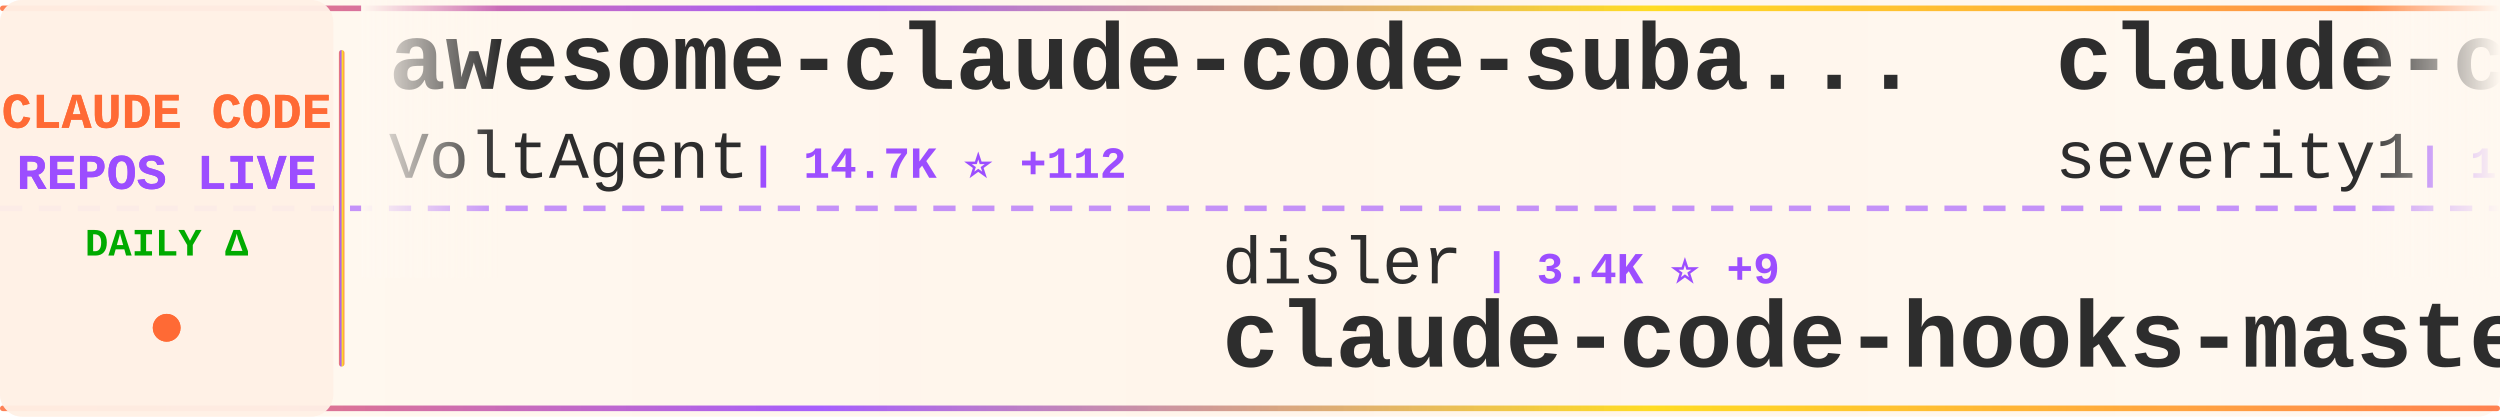
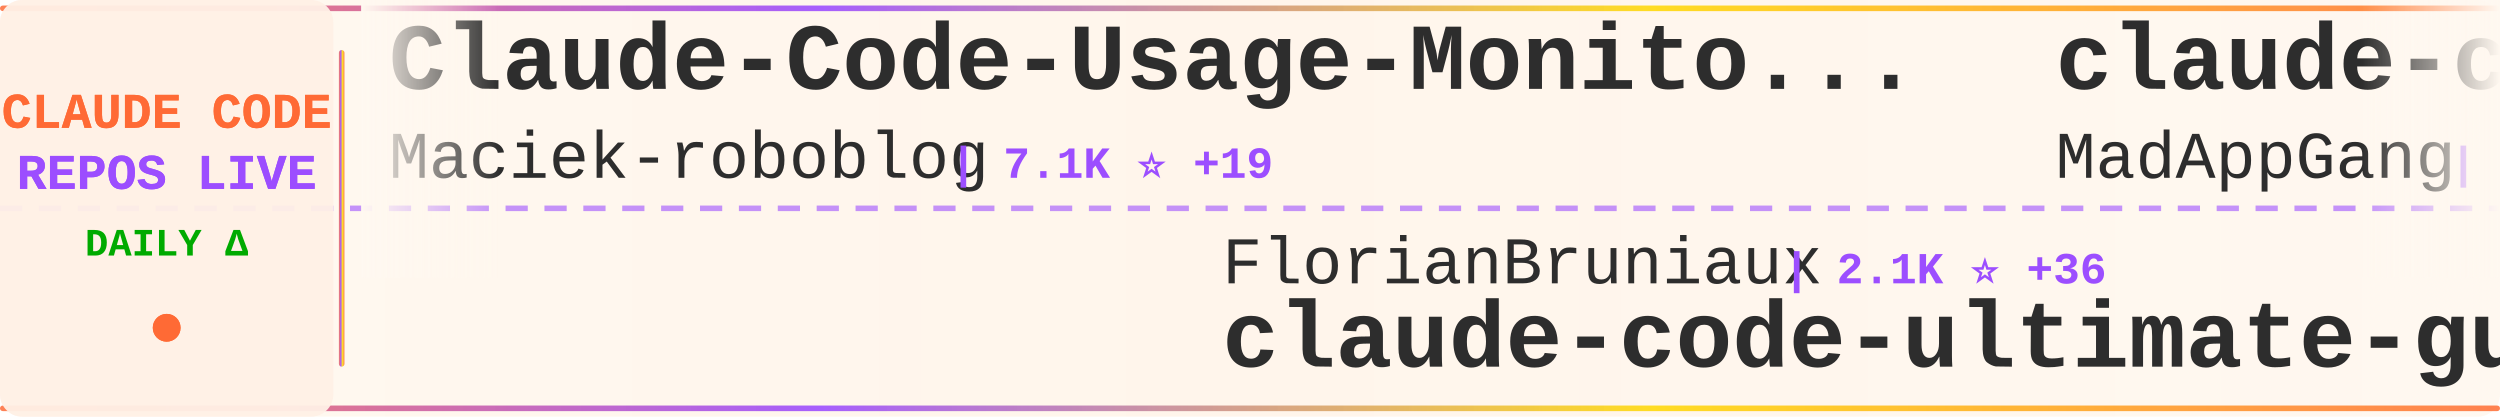
<svg xmlns="http://www.w3.org/2000/svg" width="900" height="150">
  <defs>
    <linearGradient id="tickerBg" x1="0%" y1="0%" x2="100%" y2="0%">
      <stop offset="0%" style="stop-color:#fff8f0;stop-opacity:0.98" />
      <stop offset="50%" style="stop-color:#fff5eb;stop-opacity:1" />
      <stop offset="100%" style="stop-color:#fff8f0;stop-opacity:0.98" />
    </linearGradient>
    <linearGradient id="borderGrad" x1="0%" y1="0%" x2="100%" y2="0%">
      <stop offset="0%" style="stop-color:#FF6B35;stop-opacity:0.85">
        <animate attributeName="stop-opacity" values="0.85;1;0.85" dur="2s" repeatCount="indefinite" />
      </stop>
      <stop offset="33%" style="stop-color:#9C4EFF;stop-opacity:0.9">
        <animate attributeName="stop-opacity" values="0.9;1;0.9" dur="2.2s" repeatCount="indefinite" />
      </stop>
      <stop offset="66%" style="stop-color:#FFD700;stop-opacity:0.85">
        <animate attributeName="stop-opacity" values="0.85;1;0.85" dur="1.8s" repeatCount="indefinite" />
      </stop>
      <stop offset="100%" style="stop-color:#FF6B35;stop-opacity:0.85">
        <animate attributeName="stop-opacity" values="0.85;1;0.85" dur="2s" repeatCount="indefinite" />
      </stop>
    </linearGradient>
    <filter id="textGlow">
      <feGaussianBlur stdDeviation="0.15" result="coloredBlur" />
      <feMerge>
        <feMergeNode in="coloredBlur" />
        <feMergeNode in="SourceGraphic" />
      </feMerge>
    </filter>
    <filter id="metricGlow">
      <feGaussianBlur stdDeviation="0.2" result="coloredBlur" />
      <feMerge>
        <feMergeNode in="coloredBlur" />
        <feMergeNode in="SourceGraphic" />
      </feMerge>
    </filter>
    <linearGradient id="leftFade" x1="0%" y1="0%" x2="100%" y2="0%">
      <stop offset="0%" style="stop-color:#fff8f0;stop-opacity:1" />
      <stop offset="100%" style="stop-color:#fff8f0;stop-opacity:0" />
    </linearGradient>
    <linearGradient id="rightFade" x1="0%" y1="0%" x2="100%" y2="0%">
      <stop offset="0%" style="stop-color:#fff8f0;stop-opacity:0" />
      <stop offset="100%" style="stop-color:#fff8f0;stop-opacity:1" />
    </linearGradient>
  </defs>
  <rect width="900" height="150" fill="url(#tickerBg)" rx="8" />
  <rect x="0" y="2" width="900" height="2" fill="url(#borderGrad)" rx="1" />
  <rect x="0" y="146" width="900" height="2" fill="url(#borderGrad)" rx="1" />
  <line x1="0" y1="75" x2="900" y2="75" stroke="#9C4EFF" stroke-width="2" stroke-dasharray="8 6" opacity="0.6" />
  <rect x="0" y="0" width="120" height="150" fill="#fff0e6" opacity="0.95" rx="8" />
  <text x="60" y="46" font-family="'Courier New', monospace" font-size="18" font-weight="bold" fill="#FF6B35" text-anchor="middle" filter="url(#textGlow)">
    CLAUDE CODE
  </text>
  <text x="60" y="68" font-family="'Courier New', monospace" font-size="18" font-weight="bold" fill="#9C4EFF" text-anchor="middle" filter="url(#textGlow)">
    REPOS LIVE
  </text>
  <text x="60" y="92" font-family="'Courier New', monospace" font-size="14" font-weight="bold" fill="#00aa00" text-anchor="middle">
    DAILY Δ
  </text>
  <circle cx="60" cy="118" r="5" fill="#FF6B35" filter="url(#metricGlow)">
    <animate attributeName="r" values="4;6;4" dur="1.5s" repeatCount="indefinite" />
    <animate attributeName="opacity" values="0.6;1;0.6" dur="1.5s" repeatCount="indefinite" />
  </circle>
  <rect x="122" y="18" width="2" height="114" fill="url(#borderGrad)" rx="1" />
  <clipPath id="tickerClip">
    <rect x="130" y="0" width="770" height="150" />
  </clipPath>
  <g clip-path="url(#tickerClip)">
    <g id="tickerItems">
      <animateTransform attributeName="transform" attributeType="XML" type="translate" from="0 0" to="-3000 0" dur="54s" repeatCount="indefinite" />
      <g transform="translate(0, 0)">
-         <text x="140" y="32" font-family="'Courier New', monospace" font-size="34" font-weight="bold" fill="#2d2d2d">awesome-claude-code-suba...</text>
-         <text x="140" y="64" font-family="'Courier New', monospace" font-size="24" font-weight="normal" fill="#2d2d2d" opacity="1.0">VoltAgent</text>
-         <text x="270" y="64" font-family="'Courier New', monospace" font-size="16" font-weight="bold" fill="#9C4EFF"> | 14.7K ⭐ +112</text>
+         <text x="140" y="32" font-family="'Courier New', monospace" font-size="34" font-weight="bold" fill="#2d2d2d">Claude-Code-Usage-Monito...</text>
+         <text x="140" y="64" font-family="'Courier New', monospace" font-size="24" font-weight="normal" fill="#2d2d2d" opacity="1.0">Maciek-roboblog</text>
+         <text x="342" y="64" font-family="'Courier New', monospace" font-size="16" font-weight="bold" fill="#9C4EFF"> | 7.1K ⭐ +19</text>
      </g>
      <g transform="translate(300, 0)">
-         <text x="140" y="102" font-family="'Courier New', monospace" font-size="24" font-weight="normal" fill="#2d2d2d" opacity="1.0">disler</text>
-         <text x="234" y="102" font-family="'Courier New', monospace" font-size="16" font-weight="bold" fill="#9C4EFF"> | 3.4K ⭐ +9</text>
-         <text x="140" y="132" font-family="'Courier New', monospace" font-size="34" font-weight="bold" fill="#2d2d2d">claude-code-hooks-master...</text>
+         <text x="140" y="102" font-family="'Courier New', monospace" font-size="24" font-weight="normal" fill="#2d2d2d" opacity="1.0">FlorianBruniaux</text>
+         <text x="342" y="102" font-family="'Courier New', monospace" font-size="16" font-weight="bold" fill="#9C4EFF"> | 2.1K ⭐ +36</text>
+         <text x="140" y="132" font-family="'Courier New', monospace" font-size="34" font-weight="bold" fill="#2d2d2d">claude-code-ultimate-gui...</text>
      </g>
      <g transform="translate(600, 0)">
-         <text x="140" y="32" font-family="'Courier New', monospace" font-size="34" font-weight="bold" fill="#2d2d2d">claude-code-prompt-impro...</text>
-         <text x="140" y="64" font-family="'Courier New', monospace" font-size="24" font-weight="normal" fill="#2d2d2d" opacity="1.0">severity1</text>
-         <text x="270" y="64" font-family="'Courier New', monospace" font-size="16" font-weight="bold" fill="#9C4EFF"> | 1.3K ⭐ +2</text>
+         <text x="140" y="32" font-family="'Courier New', monospace" font-size="34" font-weight="bold" fill="#2d2d2d">claude-code</text>
+         <text x="140" y="64" font-family="'Courier New', monospace" font-size="24" font-weight="normal" fill="#2d2d2d" opacity="1.0">MadAppGang</text>
+         <text x="282" y="64" font-family="'Courier New', monospace" font-size="16" font-weight="bold" fill="#9C4EFF"> | 248 ⭐</text>
      </g>
      <g transform="translate(900, 0)">
-         <text x="140" y="102" font-family="'Courier New', monospace" font-size="24" font-weight="normal" fill="#2d2d2d" opacity="1.0">Yuyz0112</text>
-         <text x="258" y="102" font-family="'Courier New', monospace" font-size="16" font-weight="bold" fill="#9C4EFF"> | 2.2K ⭐ +8</text>
-         <text x="140" y="132" font-family="'Courier New', monospace" font-size="34" font-weight="bold" fill="#2d2d2d">claude-code-reverse</text>
+         <text x="140" y="102" font-family="'Courier New', monospace" font-size="24" font-weight="normal" fill="#2d2d2d" opacity="1.0">github</text>
+         <text x="234" y="102" font-family="'Courier New', monospace" font-size="16" font-weight="bold" fill="#9C4EFF"> | 79.5K ⭐ +558</text>
+         <text x="140" y="132" font-family="'Courier New', monospace" font-size="34" font-weight="bold" fill="#2d2d2d">spec-kit</text>
      </g>
      <g transform="translate(1200, 0)">
-         <text x="140" y="32" font-family="'Courier New', monospace" font-size="34" font-weight="bold" fill="#2d2d2d">claude-code-templates</text>
-         <text x="140" y="64" font-family="'Courier New', monospace" font-size="24" font-weight="normal" fill="#2d2d2d" opacity="1.0">davila7</text>
-         <text x="246" y="64" font-family="'Courier New', monospace" font-size="16" font-weight="bold" fill="#9C4EFF"> | 23.3K ⭐ +50</text>
+         <text x="140" y="32" font-family="'Courier New', monospace" font-size="34" font-weight="bold" fill="#2d2d2d">claude-code-hub</text>
+         <text x="140" y="64" font-family="'Courier New', monospace" font-size="24" font-weight="normal" fill="#2d2d2d" opacity="1.0">ding113</text>
+         <text x="246" y="64" font-family="'Courier New', monospace" font-size="16" font-weight="bold" fill="#9C4EFF"> | 2.0K ⭐ +15</text>
      </g>
      <g transform="translate(1500, 0)">
-         <text x="140" y="102" font-family="'Courier New', monospace" font-size="24" font-weight="normal" fill="#2d2d2d" opacity="1.0">ChrisWiles</text>
-         <text x="282" y="102" font-family="'Courier New', monospace" font-size="16" font-weight="bold" fill="#9C4EFF"> | 5.6K ⭐ +6</text>
-         <text x="140" y="132" font-family="'Courier New', monospace" font-size="34" font-weight="bold" fill="#2d2d2d">claude-code-showcase</text>
+         <text x="140" y="102" font-family="'Courier New', monospace" font-size="24" font-weight="normal" fill="#2d2d2d" opacity="1.0">Donchitos</text>
+         <text x="270" y="102" font-family="'Courier New', monospace" font-size="16" font-weight="bold" fill="#9C4EFF"> | 1.2K ⭐ +870</text>
+         <text x="140" y="132" font-family="'Courier New', monospace" font-size="34" font-weight="bold" fill="#2d2d2d">Claude-Code-Game-Studios</text>
      </g>
      <g transform="translate(1800, 0)">
-         <text x="140" y="32" font-family="'Courier New', monospace" font-size="34" font-weight="bold" fill="#2d2d2d">everything-claude-code</text>
-         <text x="140" y="64" font-family="'Courier New', monospace" font-size="24" font-weight="normal" fill="#2d2d2d" opacity="1.0">affaan-m</text>
-         <text x="258" y="64" font-family="'Courier New', monospace" font-size="16" font-weight="bold" fill="#9C4EFF"> | 94.3K ⭐ +3.6K</text>
+         <text x="140" y="32" font-family="'Courier New', monospace" font-size="34" font-weight="bold" fill="#2d2d2d">claude-code-docs</text>
+         <text x="140" y="64" font-family="'Courier New', monospace" font-size="24" font-weight="normal" fill="#2d2d2d" opacity="1.0">ericbuess</text>
+         <text x="270" y="64" font-family="'Courier New', monospace" font-size="16" font-weight="bold" fill="#9C4EFF"> | 747 ⭐ +5</text>
      </g>
      <g transform="translate(2100, 0)">
-         <text x="140" y="102" font-family="'Courier New', monospace" font-size="24" font-weight="normal" fill="#2d2d2d" opacity="1.0">anthropics</text>
-         <text x="282" y="102" font-family="'Courier New', monospace" font-size="16" font-weight="bold" fill="#9C4EFF"> | 13.9K ⭐ +320</text>
-         <text x="140" y="132" font-family="'Courier New', monospace" font-size="34" font-weight="bold" fill="#2d2d2d">claude-plugins-official</text>
+         <text x="140" y="102" font-family="'Courier New', monospace" font-size="24" font-weight="normal" fill="#2d2d2d" opacity="1.0">darcyegb</text>
+         <text x="258" y="102" font-family="'Courier New', monospace" font-size="16" font-weight="bold" fill="#9C4EFF"> | 611 ⭐</text>
+         <text x="140" y="132" font-family="'Courier New', monospace" font-size="34" font-weight="bold" fill="#2d2d2d">ClaudeCodeAgents</text>
      </g>
      <g transform="translate(2400, 0)">
-         <text x="140" y="32" font-family="'Courier New', monospace" font-size="34" font-weight="bold" fill="#2d2d2d">openskills</text>
-         <text x="140" y="64" font-family="'Courier New', monospace" font-size="24" font-weight="normal" fill="#2d2d2d" opacity="1.0">numman-ali</text>
-         <text x="282" y="64" font-family="'Courier New', monospace" font-size="16" font-weight="bold" fill="#9C4EFF"> | 9.2K ⭐ +18</text>
+         <text x="140" y="32" font-family="'Courier New', monospace" font-size="34" font-weight="bold" fill="#2d2d2d">claude-plugins-official</text>
+         <text x="140" y="64" font-family="'Courier New', monospace" font-size="24" font-weight="normal" fill="#2d2d2d" opacity="1.0">anthropics</text>
+         <text x="282" y="64" font-family="'Courier New', monospace" font-size="16" font-weight="bold" fill="#9C4EFF"> | 14.0K ⭐ +271</text>
      </g>
      <g transform="translate(2700, 0)">
-         <text x="140" y="102" font-family="'Courier New', monospace" font-size="24" font-weight="normal" fill="#2d2d2d" opacity="1.0">ghuntley</text>
-         <text x="258" y="102" font-family="'Courier New', monospace" font-size="16" font-weight="bold" fill="#9C4EFF"> | 868 ⭐ +2</text>
-         <text x="140" y="132" font-family="'Courier New', monospace" font-size="34" font-weight="bold" fill="#2d2d2d">claude-code-source-code-...</text>
+         <text x="140" y="102" font-family="'Courier New', monospace" font-size="24" font-weight="normal" fill="#2d2d2d" opacity="1.0">RichardAtCT</text>
+         <text x="294" y="102" font-family="'Courier New', monospace" font-size="16" font-weight="bold" fill="#9C4EFF"> | 2.2K ⭐ +16</text>
+         <text x="140" y="132" font-family="'Courier New', monospace" font-size="34" font-weight="bold" fill="#2d2d2d">claude-code-telegram</text>
      </g>
      <g transform="translate(3000, 0)">
-         <text x="140" y="32" font-family="'Courier New', monospace" font-size="34" font-weight="bold" fill="#2d2d2d">awesome-claude-code-suba...</text>
-         <text x="140" y="64" font-family="'Courier New', monospace" font-size="24" font-weight="normal" fill="#2d2d2d" opacity="1.0">VoltAgent</text>
-         <text x="270" y="64" font-family="'Courier New', monospace" font-size="16" font-weight="bold" fill="#9C4EFF"> | 14.7K ⭐ +112</text>
+         <text x="140" y="32" font-family="'Courier New', monospace" font-size="34" font-weight="bold" fill="#2d2d2d">Claude-Code-Usage-Monito...</text>
+         <text x="140" y="64" font-family="'Courier New', monospace" font-size="24" font-weight="normal" fill="#2d2d2d" opacity="1.0">Maciek-roboblog</text>
+         <text x="342" y="64" font-family="'Courier New', monospace" font-size="16" font-weight="bold" fill="#9C4EFF"> | 7.1K ⭐ +19</text>
      </g>
      <g transform="translate(3300, 0)">
-         <text x="140" y="102" font-family="'Courier New', monospace" font-size="24" font-weight="normal" fill="#2d2d2d" opacity="1.0">disler</text>
-         <text x="234" y="102" font-family="'Courier New', monospace" font-size="16" font-weight="bold" fill="#9C4EFF"> | 3.4K ⭐ +9</text>
-         <text x="140" y="132" font-family="'Courier New', monospace" font-size="34" font-weight="bold" fill="#2d2d2d">claude-code-hooks-master...</text>
+         <text x="140" y="102" font-family="'Courier New', monospace" font-size="24" font-weight="normal" fill="#2d2d2d" opacity="1.0">FlorianBruniaux</text>
+         <text x="342" y="102" font-family="'Courier New', monospace" font-size="16" font-weight="bold" fill="#9C4EFF"> | 2.1K ⭐ +36</text>
+         <text x="140" y="132" font-family="'Courier New', monospace" font-size="34" font-weight="bold" fill="#2d2d2d">claude-code-ultimate-gui...</text>
      </g>
      <g transform="translate(3600, 0)">
-         <text x="140" y="32" font-family="'Courier New', monospace" font-size="34" font-weight="bold" fill="#2d2d2d">claude-code-prompt-impro...</text>
-         <text x="140" y="64" font-family="'Courier New', monospace" font-size="24" font-weight="normal" fill="#2d2d2d" opacity="1.0">severity1</text>
-         <text x="270" y="64" font-family="'Courier New', monospace" font-size="16" font-weight="bold" fill="#9C4EFF"> | 1.3K ⭐ +2</text>
+         <text x="140" y="32" font-family="'Courier New', monospace" font-size="34" font-weight="bold" fill="#2d2d2d">claude-code</text>
+         <text x="140" y="64" font-family="'Courier New', monospace" font-size="24" font-weight="normal" fill="#2d2d2d" opacity="1.0">MadAppGang</text>
+         <text x="282" y="64" font-family="'Courier New', monospace" font-size="16" font-weight="bold" fill="#9C4EFF"> | 248 ⭐</text>
      </g>
      <g transform="translate(3900, 0)">
-         <text x="140" y="102" font-family="'Courier New', monospace" font-size="24" font-weight="normal" fill="#2d2d2d" opacity="1.0">Yuyz0112</text>
-         <text x="258" y="102" font-family="'Courier New', monospace" font-size="16" font-weight="bold" fill="#9C4EFF"> | 2.2K ⭐ +8</text>
-         <text x="140" y="132" font-family="'Courier New', monospace" font-size="34" font-weight="bold" fill="#2d2d2d">claude-code-reverse</text>
+         <text x="140" y="102" font-family="'Courier New', monospace" font-size="24" font-weight="normal" fill="#2d2d2d" opacity="1.0">github</text>
+         <text x="234" y="102" font-family="'Courier New', monospace" font-size="16" font-weight="bold" fill="#9C4EFF"> | 79.5K ⭐ +558</text>
+         <text x="140" y="132" font-family="'Courier New', monospace" font-size="34" font-weight="bold" fill="#2d2d2d">spec-kit</text>
      </g>
    </g>
  </g>
  <rect x="130" y="0" width="50" height="100" fill="url(#leftFade)" />
  <rect x="850" y="0" width="50" height="100" fill="url(#rightFade)" />
</svg>
